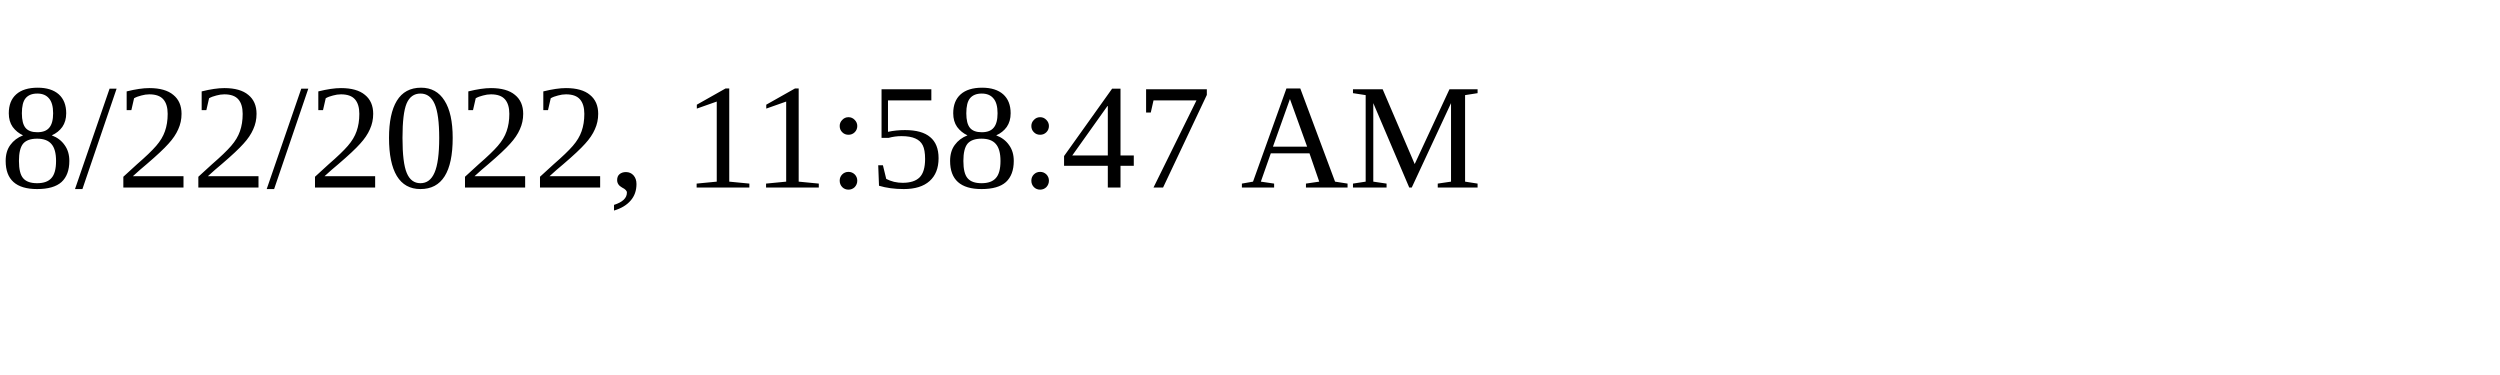
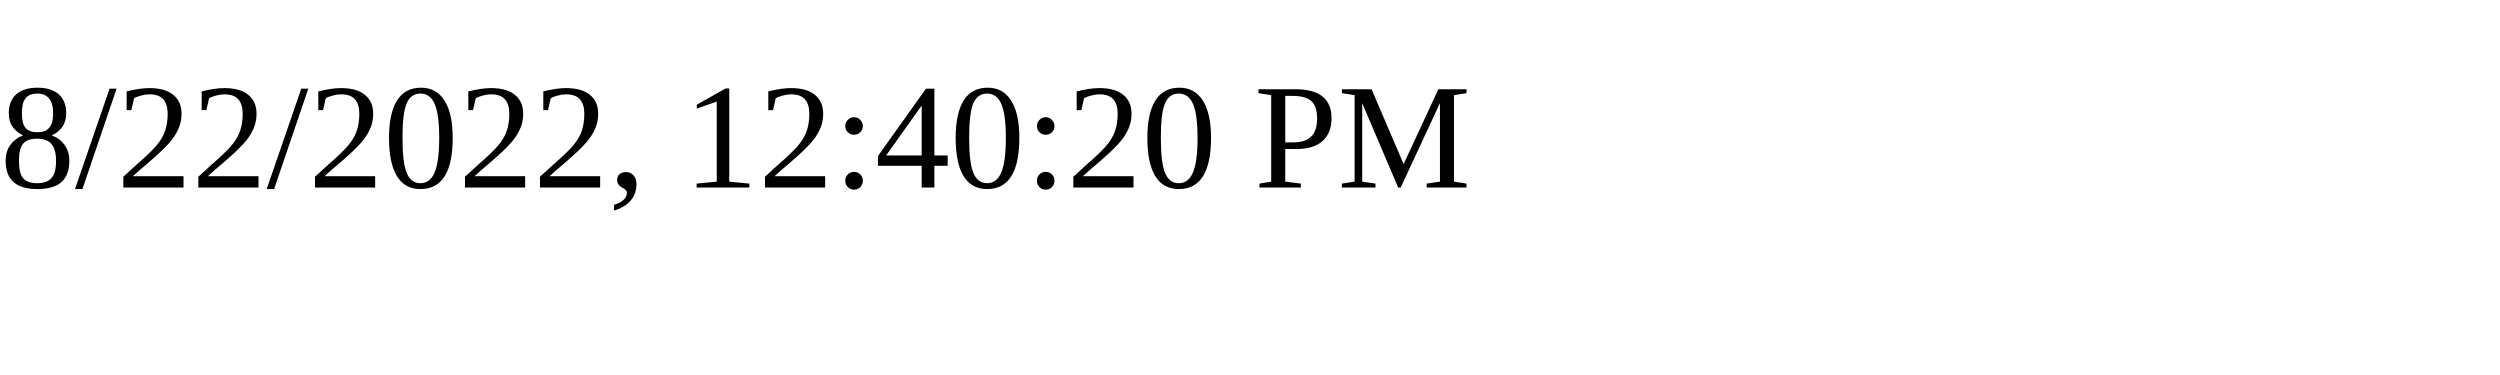
<svg xmlns="http://www.w3.org/2000/svg" height="30" width="200">
-   <text x="0" y="15">8/22/2022, 11:58:47 AM</text>
+   <text x="0" y="15">8/22/2022, 12:40:20 PM</text>
</svg>
